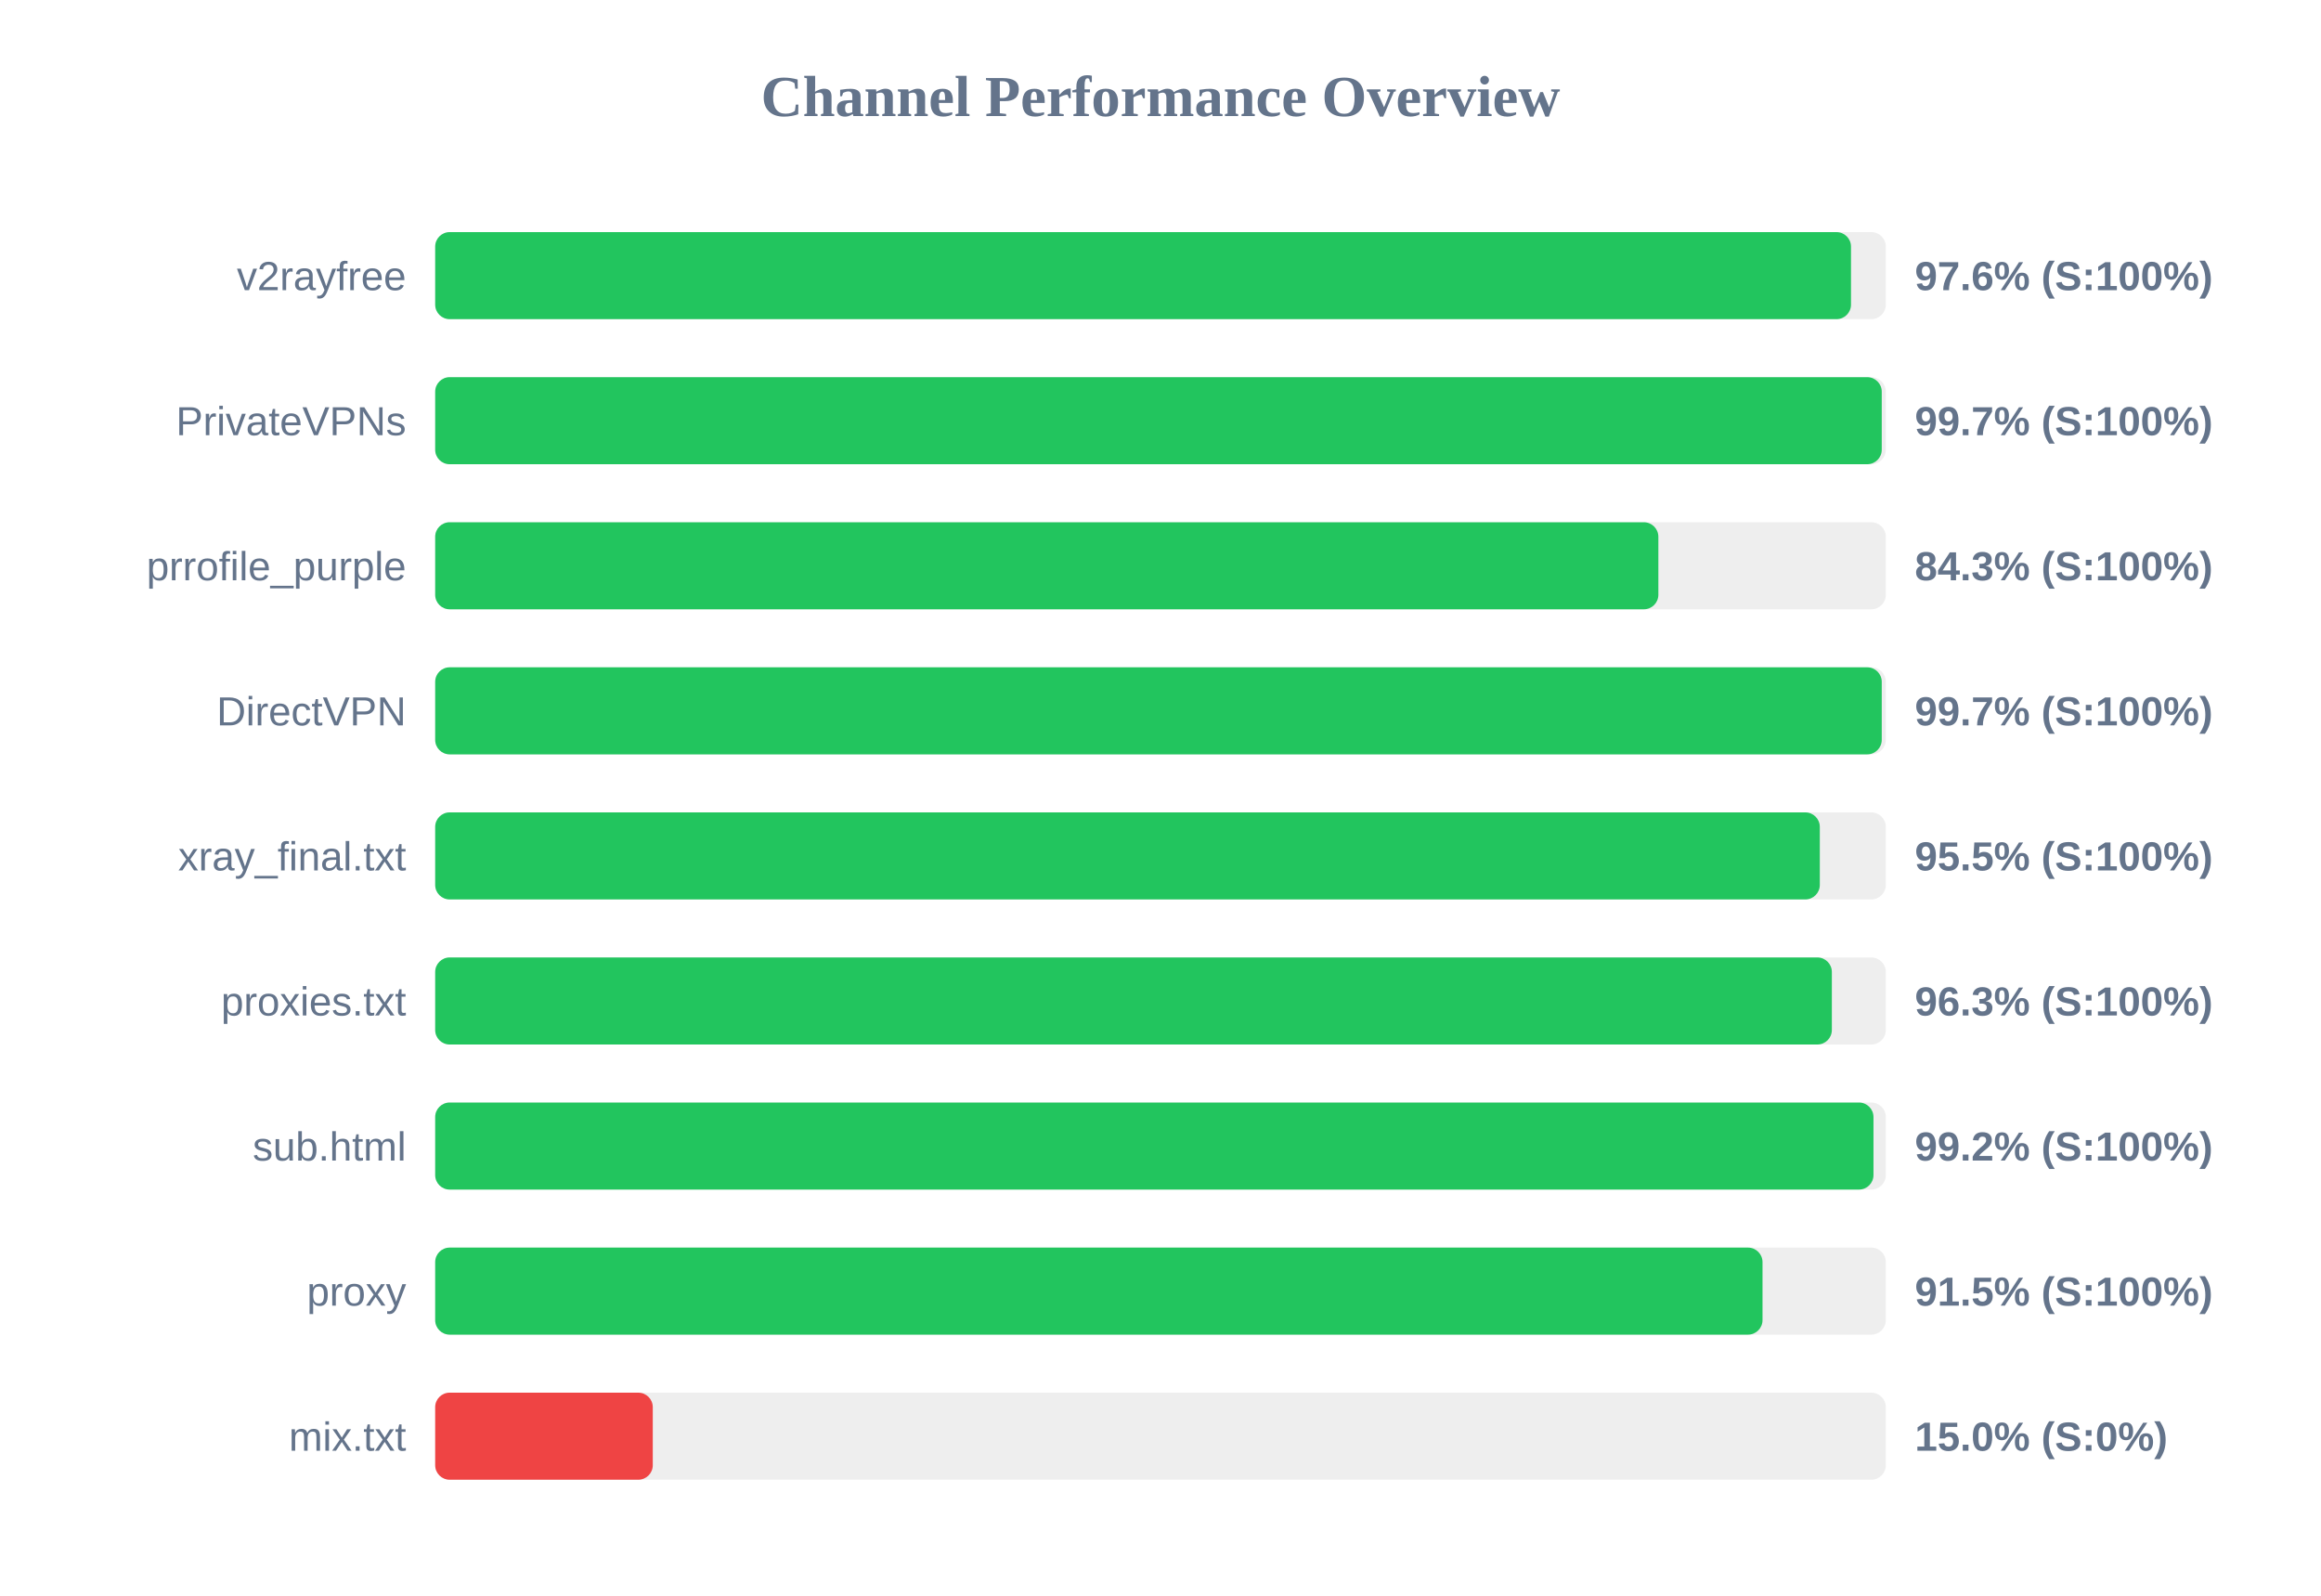
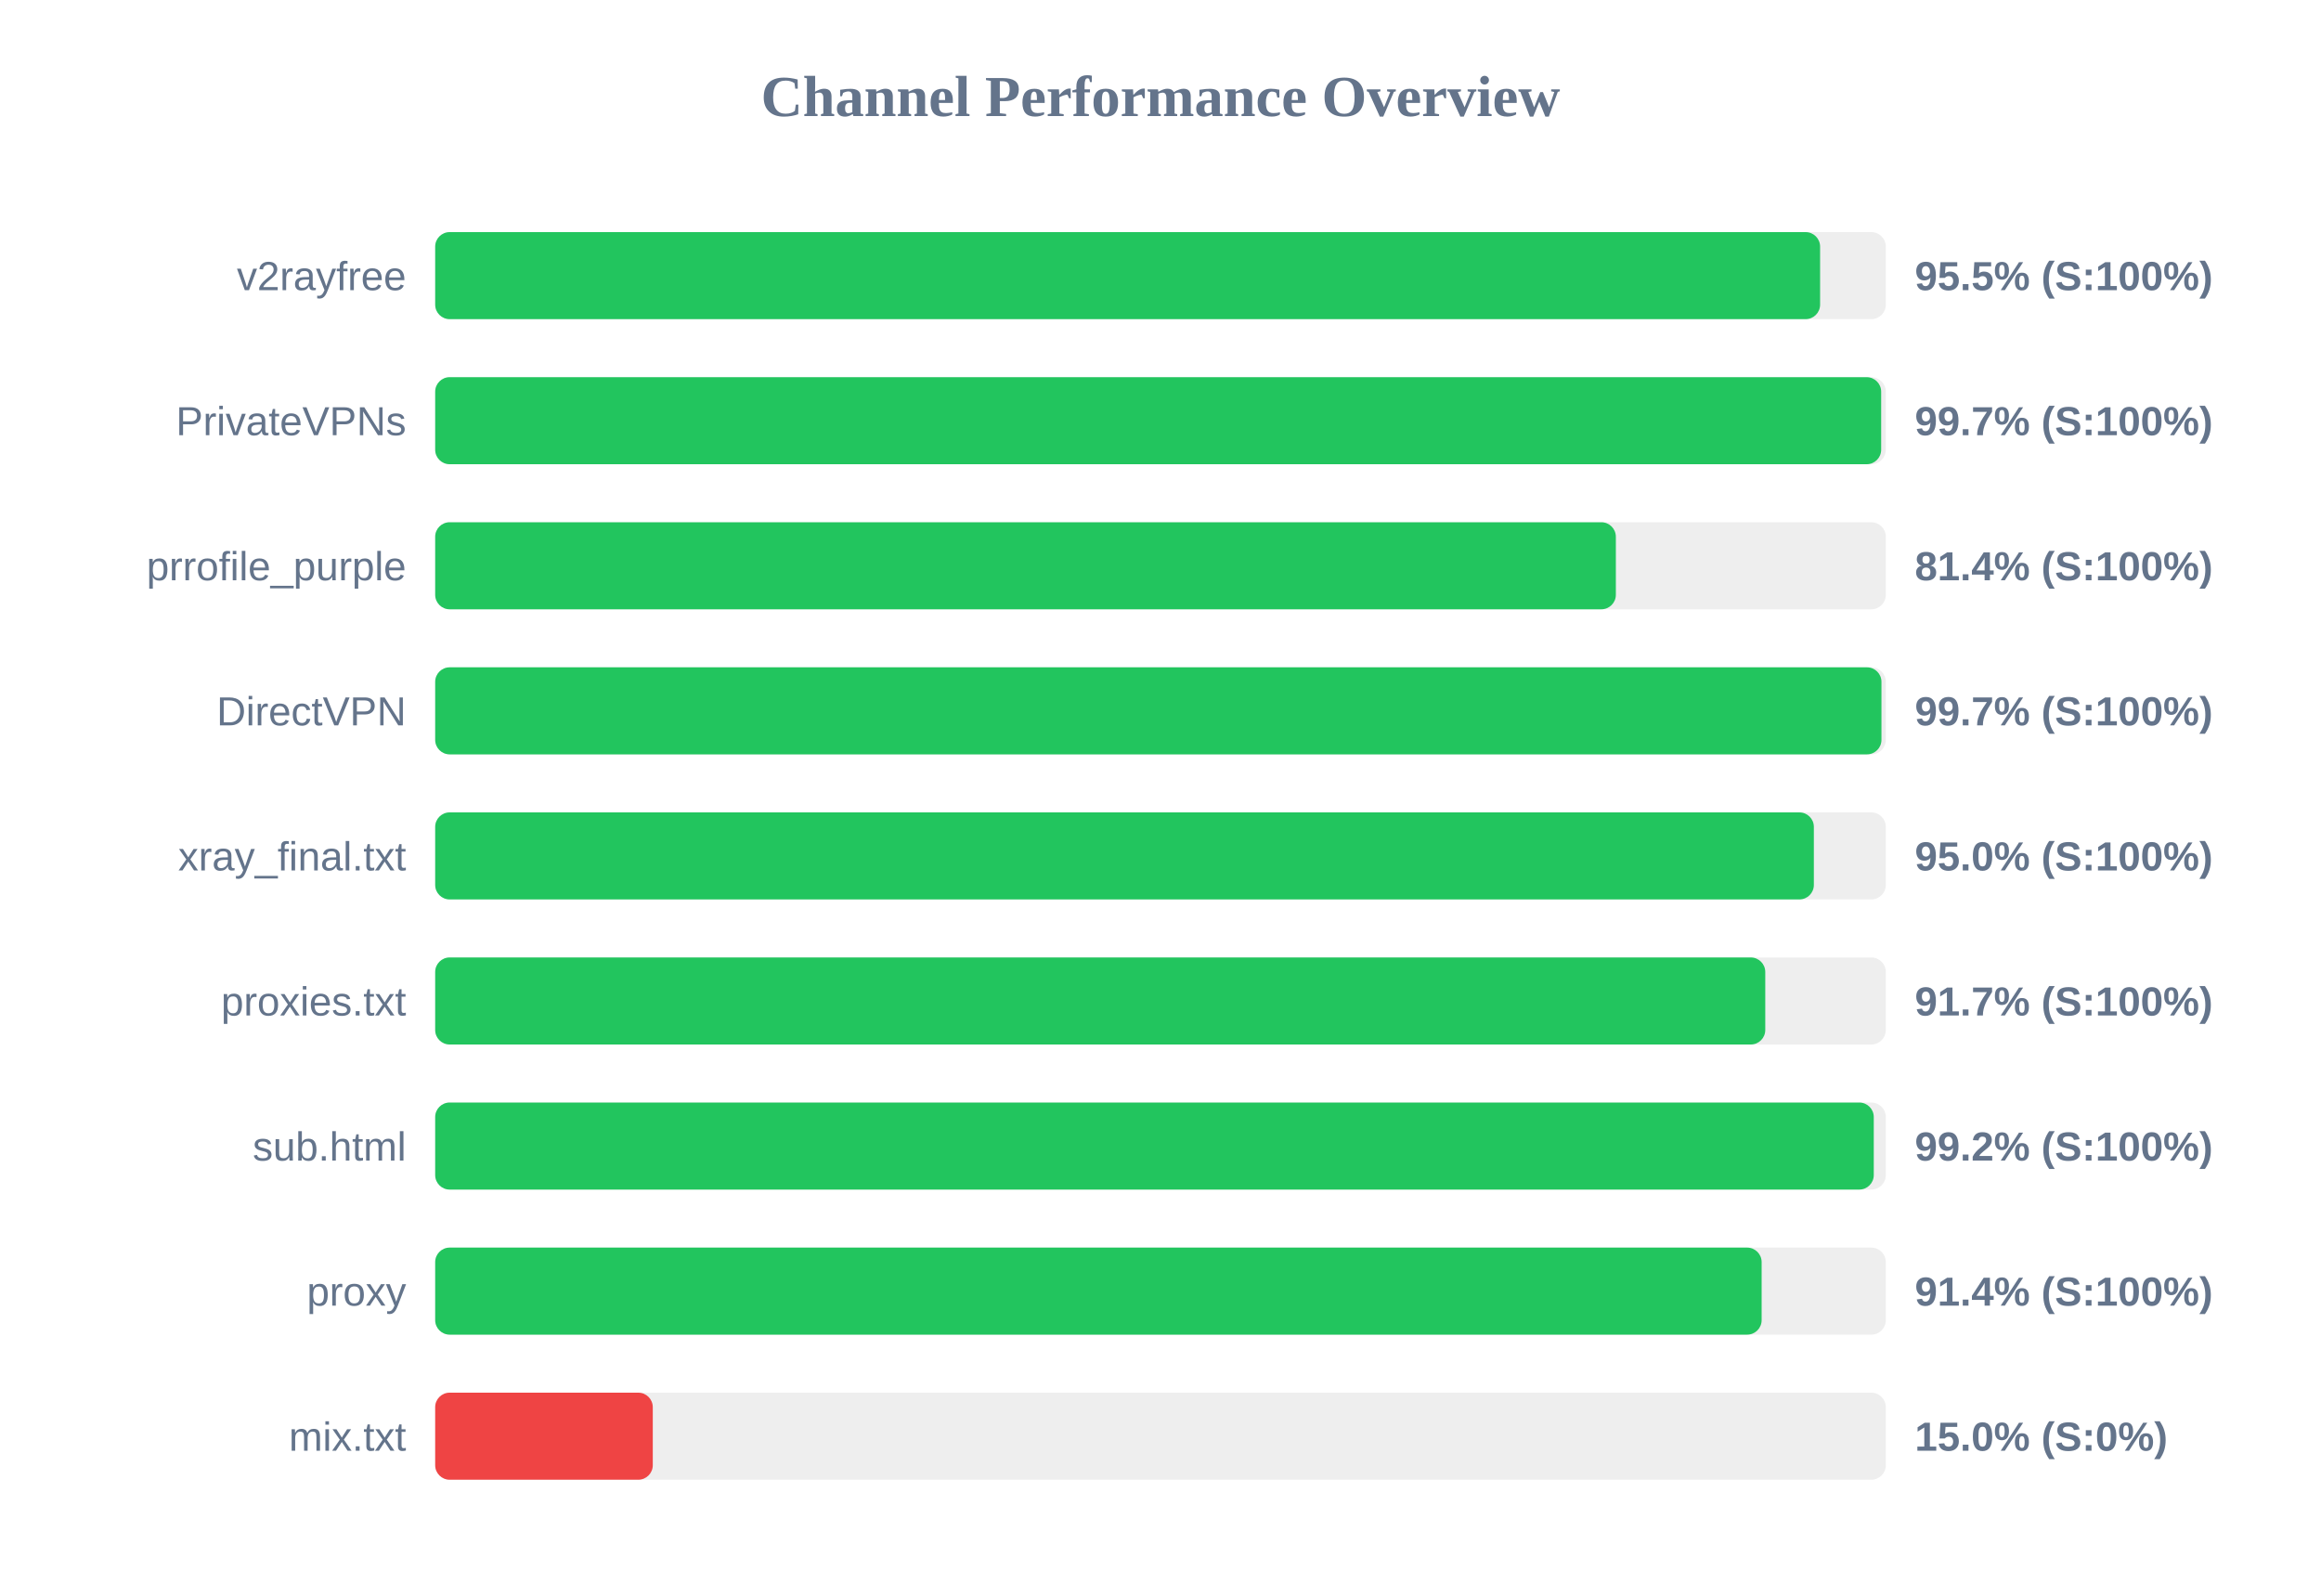
<svg xmlns="http://www.w3.org/2000/svg" width="800" height="550" version="1.1">
  <style>
        .row { font: 14px Arial; fill: #64748b; }
        .score { font: bold 14px Arial; fill: #64748b; }
    </style>
  <text x="400" y="40" text-anchor="middle" font-size="20px" font-weight="bold" fill="#64748b">Channel Performance Overview</text>
  <rect x="150" y="80" width="500" height="30" fill="#eee" rx="5" />
-   <rect x="150" y="80" width="488.0" height="30" fill="#22c55e" rx="5" />
+   <rect x="150" y="80" width="477.35" height="30" fill="#22c55e" rx="5" />
  <text x="140" y="100" text-anchor="end" class="row">v2rayfree</text>
-   <text x="660" y="100" text-anchor="start" class="score">97.6% (S:100%)</text>
+   <text x="660" y="100" text-anchor="start" class="score">95.5% (S:100%)</text>
  <rect x="150" y="130" width="500" height="30" fill="#eee" rx="5" />
-   <rect x="150" y="130" width="498.6" height="30" fill="#22c55e" rx="5" />
+   <rect x="150" y="130" width="498.4" height="30" fill="#22c55e" rx="5" />
  <text x="140" y="150" text-anchor="end" class="row">PrivateVPNs</text>
  <text x="660" y="150" text-anchor="start" class="score">99.7% (S:100%)</text>
  <rect x="150" y="180" width="500" height="30" fill="#eee" rx="5" />
-   <rect x="150" y="180" width="421.6" height="30" fill="#22c55e" rx="5" />
+   <rect x="150" y="180" width="406.95" height="30" fill="#22c55e" rx="5" />
  <text x="140" y="200" text-anchor="end" class="row">prrofile_purple</text>
-   <text x="660" y="200" text-anchor="start" class="score">84.3% (S:100%)</text>
+   <text x="660" y="200" text-anchor="start" class="score">81.4% (S:100%)</text>
  <rect x="150" y="230" width="500" height="30" fill="#eee" rx="5" />
-   <rect x="150" y="230" width="498.6" height="30" fill="#22c55e" rx="5" />
+   <rect x="150" y="230" width="498.5" height="30" fill="#22c55e" rx="5" />
  <text x="140" y="250" text-anchor="end" class="row">DirectVPN</text>
  <text x="660" y="250" text-anchor="start" class="score">99.7% (S:100%)</text>
  <rect x="150" y="280" width="500" height="30" fill="#eee" rx="5" />
-   <rect x="150" y="280" width="477.25" height="30" fill="#22c55e" rx="5" />
+   <rect x="150" y="280" width="475.2" height="30" fill="#22c55e" rx="5" />
  <text x="140" y="300" text-anchor="end" class="row">xray_final.txt</text>
-   <text x="660" y="300" text-anchor="start" class="score">95.5% (S:100%)</text>
+   <text x="660" y="300" text-anchor="start" class="score">95.0% (S:100%)</text>
  <rect x="150" y="330" width="500" height="30" fill="#eee" rx="5" />
-   <rect x="150" y="330" width="481.4" height="30" fill="#22c55e" rx="5" />
+   <rect x="150" y="330" width="458.45" height="30" fill="#22c55e" rx="5" />
  <text x="140" y="350" text-anchor="end" class="row">proxies.txt</text>
-   <text x="660" y="350" text-anchor="start" class="score">96.3% (S:100%)</text>
+   <text x="660" y="350" text-anchor="start" class="score">91.7% (S:100%)</text>
  <rect x="150" y="380" width="500" height="30" fill="#eee" rx="5" />
-   <rect x="150" y="380" width="495.75" height="30" fill="#22c55e" rx="5" />
+   <rect x="150" y="380" width="495.85" height="30" fill="#22c55e" rx="5" />
  <text x="140" y="400" text-anchor="end" class="row">sub.html</text>
  <text x="660" y="400" text-anchor="start" class="score">99.2% (S:100%)</text>
  <rect x="150" y="430" width="500" height="30" fill="#eee" rx="5" />
-   <rect x="150" y="430" width="457.5" height="30" fill="#22c55e" rx="5" />
+   <rect x="150" y="430" width="457.2" height="30" fill="#22c55e" rx="5" />
  <text x="140" y="450" text-anchor="end" class="row">proxy</text>
-   <text x="660" y="450" text-anchor="start" class="score">91.5% (S:100%)</text>
+   <text x="660" y="450" text-anchor="start" class="score">91.4% (S:100%)</text>
  <rect x="150" y="480" width="500" height="30" fill="#eee" rx="5" />
  <rect x="150" y="480" width="75.0" height="30" fill="#ef4444" rx="5" />
  <text x="140" y="500" text-anchor="end" class="row">mix.txt</text>
  <text x="660" y="500" text-anchor="start" class="score">15.0% (S:0%)</text>
</svg>
